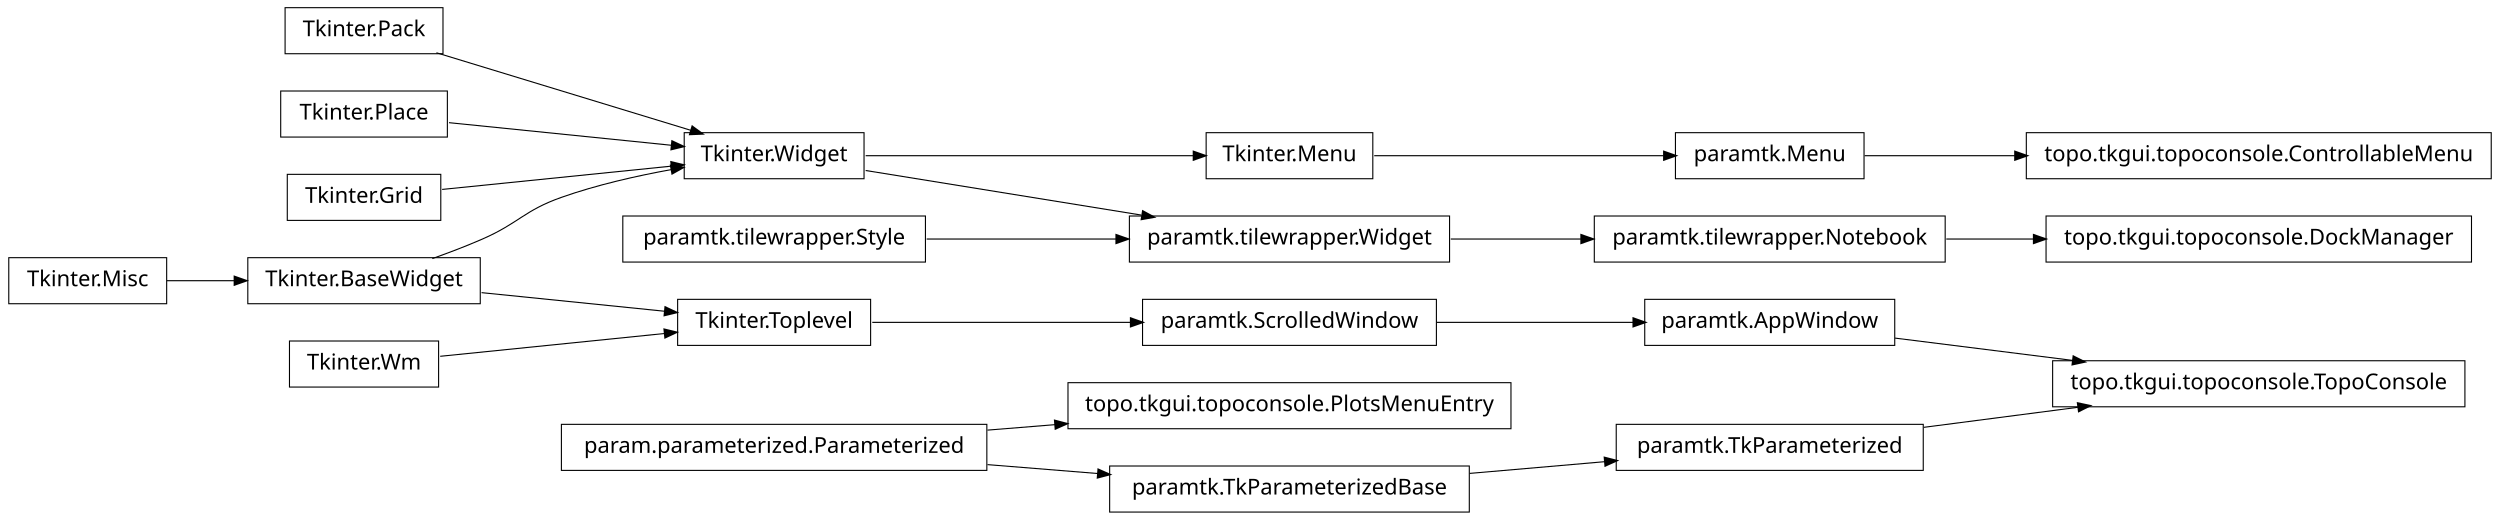
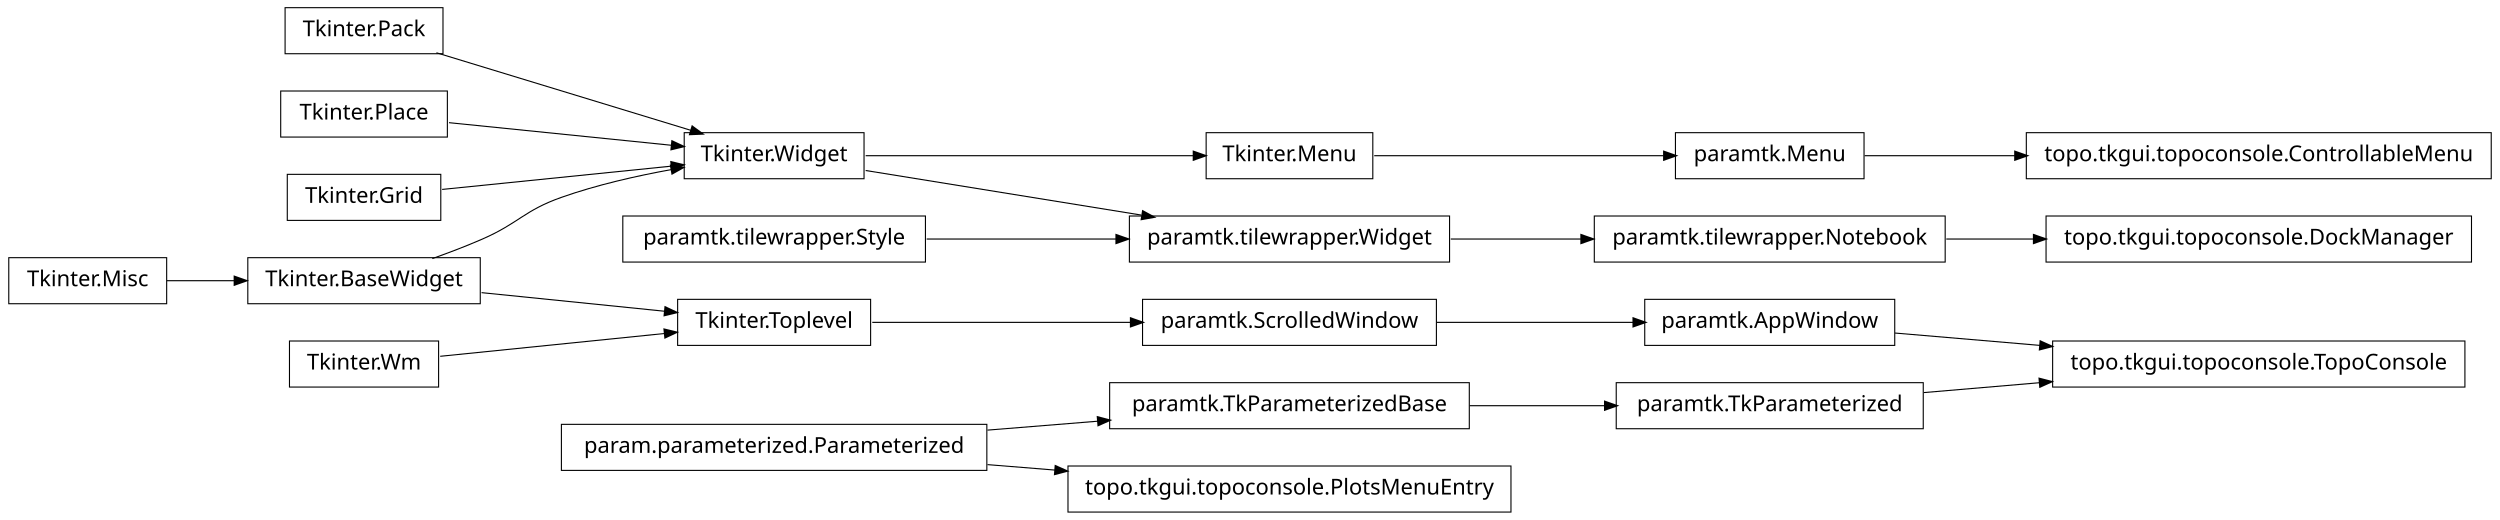
<svg xmlns="http://www.w3.org/2000/svg" width="1140pt" height="237pt" viewBox="0.00 0.00 1140.00 237.00">
  <g id="graph1" class="graph" transform="scale(1 1) rotate(0) translate(4 233)">
    <polygon fill="white" stroke="white" points="-4,5 -4,-233 1137,-233 1137,5 -4,5" />
    <g id="node1" class="node">
      <polygon fill="none" stroke="black" stroke-width="0.5" points="72,-115.5 2.84217e-14,-115.5 0,-94.5 72,-94.5 72,-115.5" />
      <text text-anchor="middle" x="36" y="-102.5" font-family="Vera" font-size="10.00">Tkinter.Misc</text>
    </g>
-     <g id="node31" class="node">
+     <g id="node26" class="node">
      <polygon fill="none" stroke="black" stroke-width="0.5" points="215,-115.5 109,-115.5 109,-94.5 215,-94.5 215,-115.5" />
      <text text-anchor="middle" x="162" y="-102.5" font-family="Vera" font-size="10.00">Tkinter.BaseWidget</text>
    </g>
-     <g id="edge24" class="edge">
+     <g id="edge16" class="edge">
      <path fill="none" stroke="black" stroke-width="0.5" d="M72.106,-105C81.731,-105 92.385,-105 102.895,-105" />
      <polygon fill="black" stroke="black" points="103.038,-106.75 108.038,-105 103.038,-103.25 103.038,-106.75" />
    </g>
    <g id="node2" class="node">
      <polygon fill="none" stroke="black" stroke-width="0.5" points="860,-96.5 746,-96.5 746,-75.5 860,-75.5 860,-96.5" />
      <text text-anchor="middle" x="803" y="-83.5" font-family="Vera" font-size="10.00">paramtk.AppWindow</text>
    </g>
-     <g id="node14" class="node">
-       <polygon fill="none" stroke="black" stroke-width="0.5" points="1120,-68.5 932,-68.5 932,-47.5 1120,-47.5 1120,-68.5" />
-       <text text-anchor="middle" x="1026" y="-55.5" font-family="Vera" font-size="10.00">topo.tkgui.topoconsole.TopoConsole</text>
+     <g id="node38" class="node">
+       <polygon fill="none" stroke="black" stroke-width="0.5" points="1120,-77.5 932,-77.5 932,-56.5 1120,-56.5 1120,-77.5" />
+       <text text-anchor="middle" x="1026" y="-64.5" font-family="Vera" font-size="10.00">topo.tkgui.topoconsole.TopoConsole</text>
    </g>
-     <g id="edge8" class="edge">
-       <path fill="none" stroke="black" stroke-width="0.5" d="M860.138,-78.826C884.8,-75.729 914.159,-72.043 941.273,-68.638" />
-       <polygon fill="black" stroke="black" points="941.565,-70.365 946.308,-68.006 941.129,-66.893 941.565,-70.365" />
+     <g id="edge36" class="edge">
+       <path fill="none" stroke="black" stroke-width="0.5" d="M860.138,-81.132C880.294,-79.414 903.587,-77.43 926.228,-75.501" />
+       <polygon fill="black" stroke="black" points="926.519,-77.232 931.352,-75.064 926.222,-73.745 926.519,-77.232" />
    </g>
    <g id="node3" class="node">
      <polygon fill="none" stroke="black" stroke-width="0.5" points="651,-96.5 517,-96.5 517,-75.5 651,-75.5 651,-96.5" />
      <text text-anchor="middle" x="584" y="-83.5" font-family="Vera" font-size="10.00">paramtk.ScrolledWindow</text>
    </g>
    <g id="edge2" class="edge">
      <path fill="none" stroke="black" stroke-width="0.5" d="M651.196,-86C679.722,-86 712.775,-86 740.742,-86" />
      <polygon fill="black" stroke="black" points="740.902,-87.75 745.902,-86 740.902,-84.25 740.902,-87.75" />
    </g>
    <g id="node5" class="node">
+       <polygon fill="none" stroke="black" stroke-width="0.5" points="1132,-172.5 920,-172.5 920,-151.5 1132,-151.5 1132,-172.5" />
+       <text text-anchor="middle" x="1026" y="-159.5" font-family="Vera" font-size="10.00">topo.tkgui.topoconsole.ControllableMenu</text>
+     </g>
+     <g id="node6" class="node">
+       <polygon fill="none" stroke="black" stroke-width="0.5" points="846,-172.5 760,-172.5 760,-151.5 846,-151.5 846,-172.5" />
+       <text text-anchor="middle" x="803" y="-159.5" font-family="Vera" font-size="10.00">paramtk.Menu</text>
+     </g>
+     <g id="edge4" class="edge">
+       <path fill="none" stroke="black" stroke-width="0.5" d="M846.261,-162C866.009,-162 890.396,-162 914.767,-162" />
+       <polygon fill="black" stroke="black" points="914.965,-163.75 919.965,-162 914.965,-160.25 914.965,-163.75" />
+     </g>
+     <g id="node8" class="node">
      <polygon fill="none" stroke="black" stroke-width="0.5" points="446,-39.5 252,-39.5 252,-18.5 446,-18.5 446,-39.5" />
      <text text-anchor="middle" x="349" y="-26.5" font-family="Vera" font-size="10.00">param.parameterized.Parameterized</text>
    </g>
-     <g id="node18" class="node">
-       <polygon fill="none" stroke="black" stroke-width="0.5" points="685,-58.5 483,-58.5 483,-37.5 685,-37.5 685,-58.5" />
-       <text text-anchor="middle" x="584" y="-45.5" font-family="Vera" font-size="10.00">topo.tkgui.topoconsole.PlotsMenuEntry</text>
+     <g id="node17" class="node">
+       <polygon fill="none" stroke="black" stroke-width="0.5" points="666,-58.5 502,-58.5 502,-37.5 666,-37.5 666,-58.5" />
+       <text text-anchor="middle" x="584" y="-45.5" font-family="Vera" font-size="10.00">paramtk.TkParameterizedBase</text>
    </g>
-     <g id="edge12" class="edge">
-       <path fill="none" stroke="black" stroke-width="0.5" d="M446.28,-36.865C456.48,-37.69 466.89,-38.532 477.189,-39.364" />
-       <polygon fill="black" stroke="black" points="477.11,-41.114 482.235,-39.772 477.392,-37.625 477.11,-41.114" />
+     <g id="edge42" class="edge">
+       <path fill="none" stroke="black" stroke-width="0.5" d="M446.28,-36.865C462.987,-38.216 480.256,-39.612 496.682,-40.94" />
+       <polygon fill="black" stroke="black" points="496.626,-42.691 501.75,-41.35 496.908,-39.203 496.626,-42.691" />
    </g>
-     <g id="node29" class="node">
-       <polygon fill="none" stroke="black" stroke-width="0.5" points="666,-20.5 502,-20.5 502,0.5 666,0.5 666,-20.5" />
-       <text text-anchor="middle" x="584" y="-7.5" font-family="Vera" font-size="10.00">paramtk.TkParameterizedBase</text>
+     <g id="node41" class="node">
+       <polygon fill="none" stroke="black" stroke-width="0.5" points="685,-20.5 483,-20.5 483,0.5 685,0.5 685,-20.5" />
+       <text text-anchor="middle" x="584" y="-7.5" font-family="Vera" font-size="10.00">topo.tkgui.topoconsole.PlotsMenuEntry</text>
    </g>
-     <g id="edge22" class="edge">
-       <path fill="none" stroke="black" stroke-width="0.5" d="M446.28,-21.135C462.987,-19.784 480.256,-18.388 496.682,-17.06" />
-       <polygon fill="black" stroke="black" points="496.908,-18.797 501.75,-16.65 496.626,-15.309 496.908,-18.797" />
+     <g id="edge40" class="edge">
+       <path fill="none" stroke="black" stroke-width="0.5" d="M446.28,-21.135C456.48,-20.31 466.89,-19.468 477.189,-18.636" />
+       <polygon fill="black" stroke="black" points="477.392,-20.375 482.235,-18.228 477.11,-16.887 477.392,-20.375" />
    </g>
-     <g id="node6" class="node">
+     <g id="node9" class="node">
      <polygon fill="none" stroke="black" stroke-width="0.5" points="622,-172.5 546,-172.5 546,-151.5 622,-151.5 622,-172.5" />
      <text text-anchor="middle" x="584" y="-159.5" font-family="Vera" font-size="10.00">Tkinter.Menu</text>
    </g>
-     <g id="node27" class="node">
-       <polygon fill="none" stroke="black" stroke-width="0.5" points="846,-172.5 760,-172.5 760,-151.5 846,-151.5 846,-172.5" />
-       <text text-anchor="middle" x="803" y="-159.5" font-family="Vera" font-size="10.00">paramtk.Menu</text>
-     </g>
-     <g id="edge38" class="edge">
+     <g id="edge14" class="edge">
      <path fill="none" stroke="black" stroke-width="0.5" d="M622.649,-162C659.432,-162 714.908,-162 754.613,-162" />
      <polygon fill="black" stroke="black" points="754.862,-163.75 759.862,-162 754.862,-160.25 754.862,-163.75" />
    </g>
-     <g id="node7" class="node">
+     <g id="node10" class="node">
      <polygon fill="none" stroke="black" stroke-width="0.5" points="390,-172.5 308,-172.5 308,-151.5 390,-151.5 390,-172.5" />
      <text text-anchor="middle" x="349" y="-159.5" font-family="Vera" font-size="10.00">Tkinter.Widget</text>
    </g>
-     <g id="edge4" class="edge">
+     <g id="edge6" class="edge">
      <path fill="none" stroke="black" stroke-width="0.5" d="M390.743,-162C432.821,-162 497.495,-162 540.269,-162" />
      <polygon fill="black" stroke="black" points="540.373,-163.75 545.373,-162 540.373,-160.25 540.373,-163.75" />
    </g>
-     <g id="node10" class="node">
+     <g id="node13" class="node">
      <polygon fill="none" stroke="black" stroke-width="0.5" points="657,-134.5 511,-134.5 511,-113.5 657,-113.5 657,-134.5" />
      <text text-anchor="middle" x="584" y="-121.5" font-family="Vera" font-size="10.00">paramtk.tilewrapper.Widget</text>
    </g>
-     <g id="edge14" class="edge">
+     <g id="edge26" class="edge">
      <path fill="none" stroke="black" stroke-width="0.5" d="M390.743,-155.25C425.581,-149.617 475.909,-141.479 516.472,-134.919" />
      <polygon fill="black" stroke="black" points="517.218,-136.572 521.875,-134.046 516.659,-133.116 517.218,-136.572" />
    </g>
-     <g id="node9" class="node">
+     <g id="node12" class="node">
      <polygon fill="none" stroke="black" stroke-width="0.5" points="883,-134.5 723,-134.5 723,-113.5 883,-113.5 883,-134.5" />
      <text text-anchor="middle" x="803" y="-121.5" font-family="Vera" font-size="10.00">paramtk.tilewrapper.Notebook</text>
    </g>
-     <g id="node23" class="node">
+     <g id="node22" class="node">
      <polygon fill="none" stroke="black" stroke-width="0.5" points="1123,-134.5 929,-134.5 929,-113.5 1123,-113.5 1123,-134.5" />
      <text text-anchor="middle" x="1026" y="-121.5" font-family="Vera" font-size="10.00">topo.tkgui.topoconsole.DockManager</text>
    </g>
-     <g id="edge18" class="edge">
+     <g id="edge12" class="edge">
      <path fill="none" stroke="black" stroke-width="0.5" d="M883.508,-124C896.394,-124 909.88,-124 923.2,-124" />
      <polygon fill="black" stroke="black" points="923.493,-125.75 928.493,-124 923.493,-122.25 923.493,-125.75" />
    </g>
-     <g id="edge6" class="edge">
+     <g id="edge8" class="edge">
      <path fill="none" stroke="black" stroke-width="0.5" d="M657.533,-124C676.582,-124 697.265,-124 716.896,-124" />
      <polygon fill="black" stroke="black" points="717.132,-125.75 722.132,-124 717.132,-122.25 717.132,-125.75" />
    </g>
-     <g id="node12" class="node">
-       <polygon fill="none" stroke="black" stroke-width="0.5" points="198,-229.5 126,-229.5 126,-208.5 198,-208.5 198,-229.5" />
-       <text text-anchor="middle" x="162" y="-216.5" font-family="Vera" font-size="10.00">Tkinter.Pack</text>
-     </g>
-     <g id="edge28" class="edge">
-       <path fill="none" stroke="black" stroke-width="0.5" d="M195.001,-208.941C227.481,-199.041 277.029,-183.938 311.103,-173.551" />
-       <polygon fill="black" stroke="black" points="311.742,-175.186 316.015,-172.054 310.722,-171.838 311.742,-175.186" />
-     </g>
-     <g id="node13" class="node">
+     <g id="node15" class="node">
      <polygon fill="none" stroke="black" stroke-width="0.5" points="196,-77.5 128,-77.5 128,-56.5 196,-56.5 196,-77.5" />
      <text text-anchor="middle" x="162" y="-64.5" font-family="Vera" font-size="10.00">Tkinter.Wm</text>
    </g>
-     <g id="node38" class="node">
+     <g id="node34" class="node">
      <polygon fill="none" stroke="black" stroke-width="0.5" points="393,-96.5 305,-96.5 305,-75.5 393,-75.5 393,-96.5" />
      <text text-anchor="middle" x="349" y="-83.5" font-family="Vera" font-size="10.00">Tkinter.Toplevel</text>
    </g>
-     <g id="edge36" class="edge">
+     <g id="edge32" class="edge">
      <path fill="none" stroke="black" stroke-width="0.5" d="M196.735,-70.529C225.509,-73.453 266.771,-77.645 299.085,-80.928" />
      <polygon fill="black" stroke="black" points="299.04,-82.683 304.191,-81.447 299.394,-79.201 299.04,-82.683" />
    </g>
    <g id="node16" class="node">
-       <polygon fill="none" stroke="black" stroke-width="0.5" points="873,-39.5 733,-39.5 733,-18.5 873,-18.5 873,-39.5" />
-       <text text-anchor="middle" x="803" y="-26.5" font-family="Vera" font-size="10.00">paramtk.TkParameterized</text>
+       <polygon fill="none" stroke="black" stroke-width="0.5" points="873,-58.5 733,-58.5 733,-37.5 873,-37.5 873,-58.5" />
+       <text text-anchor="middle" x="803" y="-45.5" font-family="Vera" font-size="10.00">paramtk.TkParameterized</text>
+     </g>
+     <g id="edge38" class="edge">
+       <path fill="none" stroke="black" stroke-width="0.5" d="M873.253,-53.986C890.057,-55.417 908.316,-56.973 926.172,-58.494" />
+       <polygon fill="black" stroke="black" points="926.065,-60.242 931.196,-58.922 926.362,-56.754 926.065,-60.242" />
    </g>
    <g id="edge10" class="edge">
-       <path fill="none" stroke="black" stroke-width="0.5" d="M873.253,-38.136C895.566,-41.038 920.446,-44.273 943.539,-47.276" />
-       <polygon fill="black" stroke="black" points="943.562,-49.044 948.746,-47.953 944.014,-45.573 943.562,-49.044" />
+       <path fill="none" stroke="black" stroke-width="0.5" d="M666.171,-48C686.423,-48 708.007,-48 727.904,-48" />
+       <polygon fill="black" stroke="black" points="727.925,-49.75 732.925,-48 727.925,-46.25 727.925,-49.75" />
    </g>
-     <g id="node21" class="node">
+     <g id="node19" class="node">
+       <polygon fill="none" stroke="black" stroke-width="0.5" points="198,-229.5 126,-229.5 126,-208.5 198,-208.5 198,-229.5" />
+       <text text-anchor="middle" x="162" y="-216.5" font-family="Vera" font-size="10.00">Tkinter.Pack</text>
+     </g>
+     <g id="edge20" class="edge">
+       <path fill="none" stroke="black" stroke-width="0.5" d="M195.001,-208.941C227.481,-199.041 277.029,-183.938 311.103,-173.551" />
+       <polygon fill="black" stroke="black" points="311.742,-175.186 316.015,-172.054 310.722,-171.838 311.742,-175.186" />
+     </g>
+     <g id="node20" class="node">
      <polygon fill="none" stroke="black" stroke-width="0.5" points="418,-134.5 280,-134.5 280,-113.5 418,-113.5 418,-134.5" />
      <text text-anchor="middle" x="349" y="-121.5" font-family="Vera" font-size="10.00">paramtk.tilewrapper.Style</text>
    </g>
-     <g id="edge16" class="edge">
+     <g id="edge28" class="edge">
      <path fill="none" stroke="black" stroke-width="0.5" d="M418.554,-124C445.693,-124 476.951,-124 504.939,-124" />
      <polygon fill="black" stroke="black" points="505.125,-125.75 510.125,-124 505.125,-122.25 505.125,-125.75" />
    </g>
-     <g id="node25" class="node">
+     <g id="node21" class="node">
      <polygon fill="none" stroke="black" stroke-width="0.5" points="200,-191.5 124,-191.5 124,-170.5 200,-170.5 200,-191.5" />
      <text text-anchor="middle" x="162" y="-178.5" font-family="Vera" font-size="10.00">Tkinter.Place</text>
    </g>
-     <g id="edge30" class="edge">
+     <g id="edge22" class="edge">
      <path fill="none" stroke="black" stroke-width="0.5" d="M200.747,-177.063C230.175,-174.073 270.777,-169.948 302.051,-166.77" />
      <polygon fill="black" stroke="black" points="302.583,-168.475 307.381,-166.229 302.229,-164.993 302.583,-168.475" />
    </g>
-     <g id="node26" class="node">
-       <polygon fill="none" stroke="black" stroke-width="0.5" points="1132,-172.5 920,-172.5 920,-151.5 1132,-151.5 1132,-172.5" />
-       <text text-anchor="middle" x="1026" y="-159.5" font-family="Vera" font-size="10.00">topo.tkgui.topoconsole.ControllableMenu</text>
+     <g id="node24" class="node">
+       <polygon fill="none" stroke="black" stroke-width="0.5" points="197,-153.5 127,-153.5 127,-132.5 197,-132.5 197,-153.5" />
+       <text text-anchor="middle" x="162" y="-140.5" font-family="Vera" font-size="10.00">Tkinter.Grid</text>
    </g>
-     <g id="edge20" class="edge">
-       <path fill="none" stroke="black" stroke-width="0.5" d="M846.261,-162C866.009,-162 890.396,-162 914.767,-162" />
-       <polygon fill="black" stroke="black" points="914.965,-163.75 919.965,-162 914.965,-160.25 914.965,-163.75" />
+     <g id="edge24" class="edge">
+       <path fill="none" stroke="black" stroke-width="0.5" d="M197.613,-146.618C227.287,-149.633 269.785,-153.951 302.203,-157.245" />
+       <polygon fill="black" stroke="black" points="302.165,-159 307.316,-157.765 302.519,-155.518 302.165,-159" />
    </g>
-     <g id="edge40" class="edge">
-       <path fill="none" stroke="black" stroke-width="0.5" d="M666.171,-17.129C686.423,-18.886 708.007,-20.759 727.904,-22.485" />
-       <polygon fill="black" stroke="black" points="727.792,-24.232 732.925,-22.92 728.095,-20.745 727.792,-24.232" />
-     </g>
-     <g id="edge26" class="edge">
+     <g id="edge18" class="edge">
      <path fill="none" stroke="black" stroke-width="0.5" d="M193.145,-115.079C200.709,-117.767 208.715,-120.816 216,-124 232.578,-131.244 234.941,-136.975 252,-143 267.983,-148.645 286.074,-152.763 302.267,-155.691" />
      <polygon fill="black" stroke="black" points="301.999,-157.421 307.227,-156.562 302.605,-153.974 301.999,-157.421" />
    </g>
-     <g id="edge34" class="edge">
+     <g id="edge30" class="edge">
      <path fill="none" stroke="black" stroke-width="0.5" d="M215.587,-99.555C241.894,-96.882 273.39,-93.682 299.173,-91.063" />
      <polygon fill="black" stroke="black" points="299.452,-92.793 304.25,-90.547 299.098,-89.311 299.452,-92.793" />
    </g>
-     <g id="node36" class="node">
-       <polygon fill="none" stroke="black" stroke-width="0.5" points="197,-153.5 127,-153.5 127,-132.5 197,-132.5 197,-153.5" />
-       <text text-anchor="middle" x="162" y="-140.5" font-family="Vera" font-size="10.00">Tkinter.Grid</text>
-     </g>
-     <g id="edge32" class="edge">
-       <path fill="none" stroke="black" stroke-width="0.5" d="M197.613,-146.618C227.287,-149.633 269.785,-153.951 302.203,-157.245" />
-       <polygon fill="black" stroke="black" points="302.165,-159 307.316,-157.765 302.519,-155.518 302.165,-159" />
-     </g>
-     <g id="edge42" class="edge">
+     <g id="edge34" class="edge">
      <path fill="none" stroke="black" stroke-width="0.5" d="M393.755,-86C427.019,-86 473.106,-86 511.588,-86" />
      <polygon fill="black" stroke="black" points="511.724,-87.75 516.724,-86 511.724,-84.25 511.724,-87.75" />
    </g>
  </g>
</svg>
